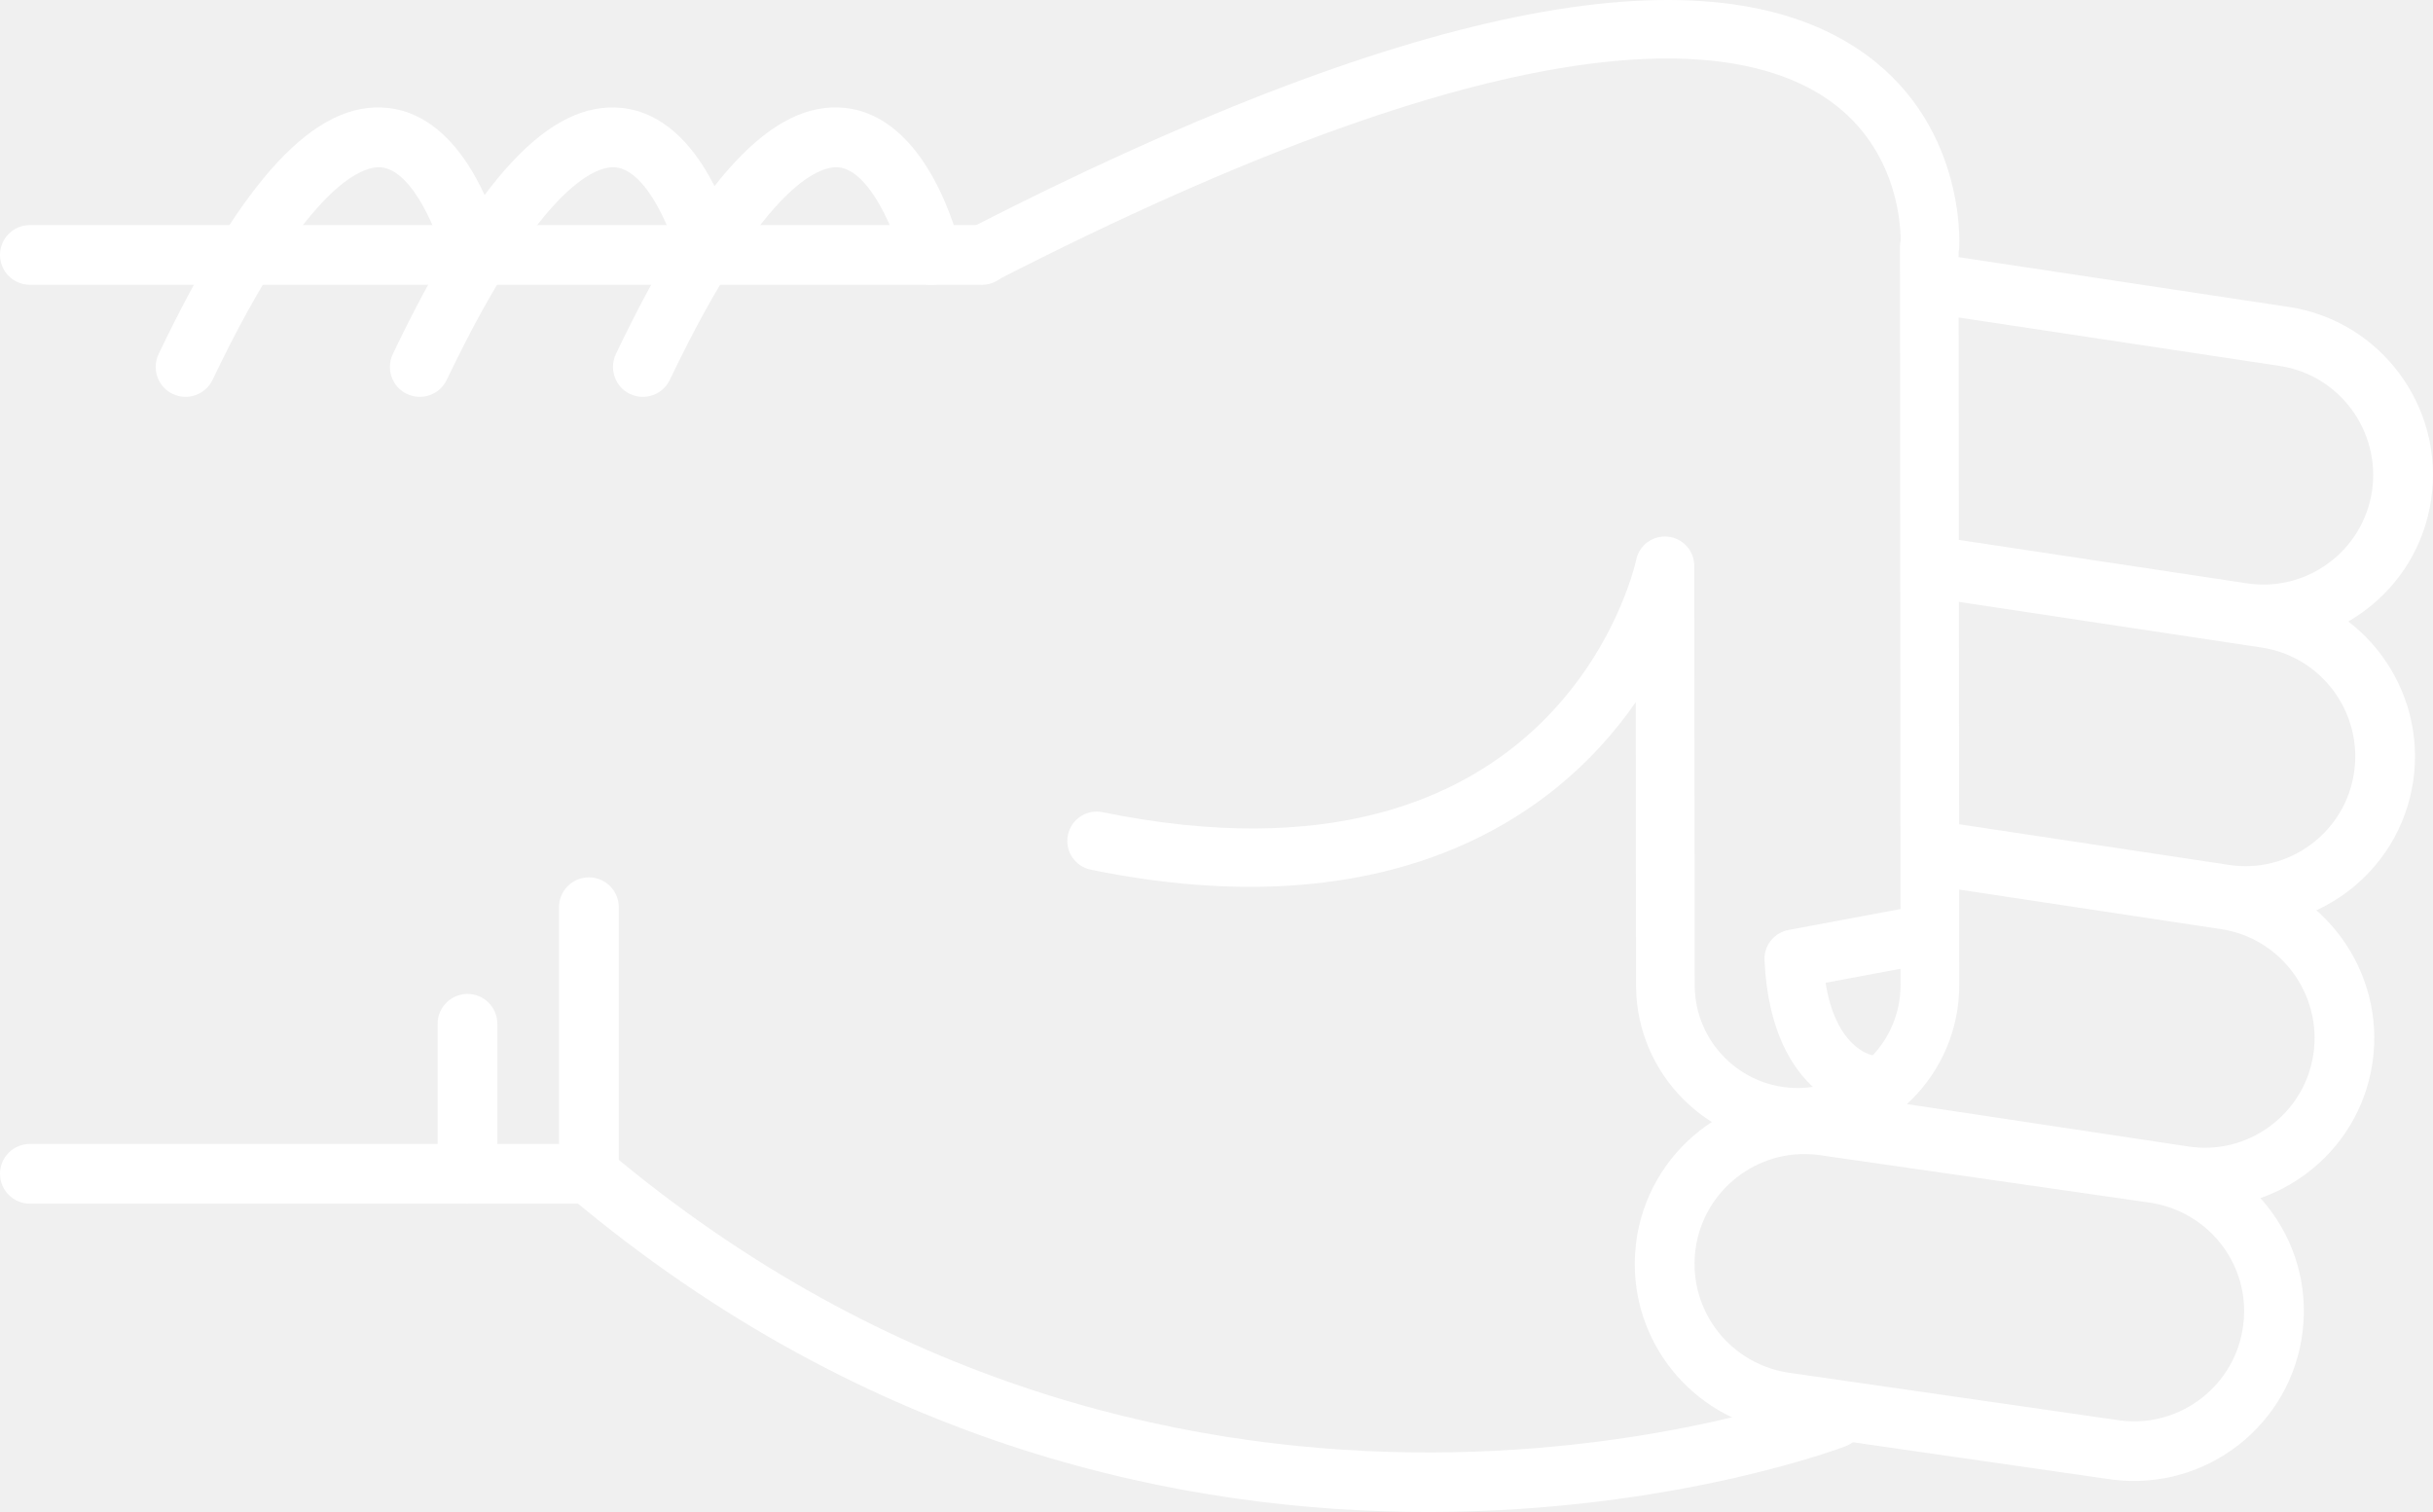
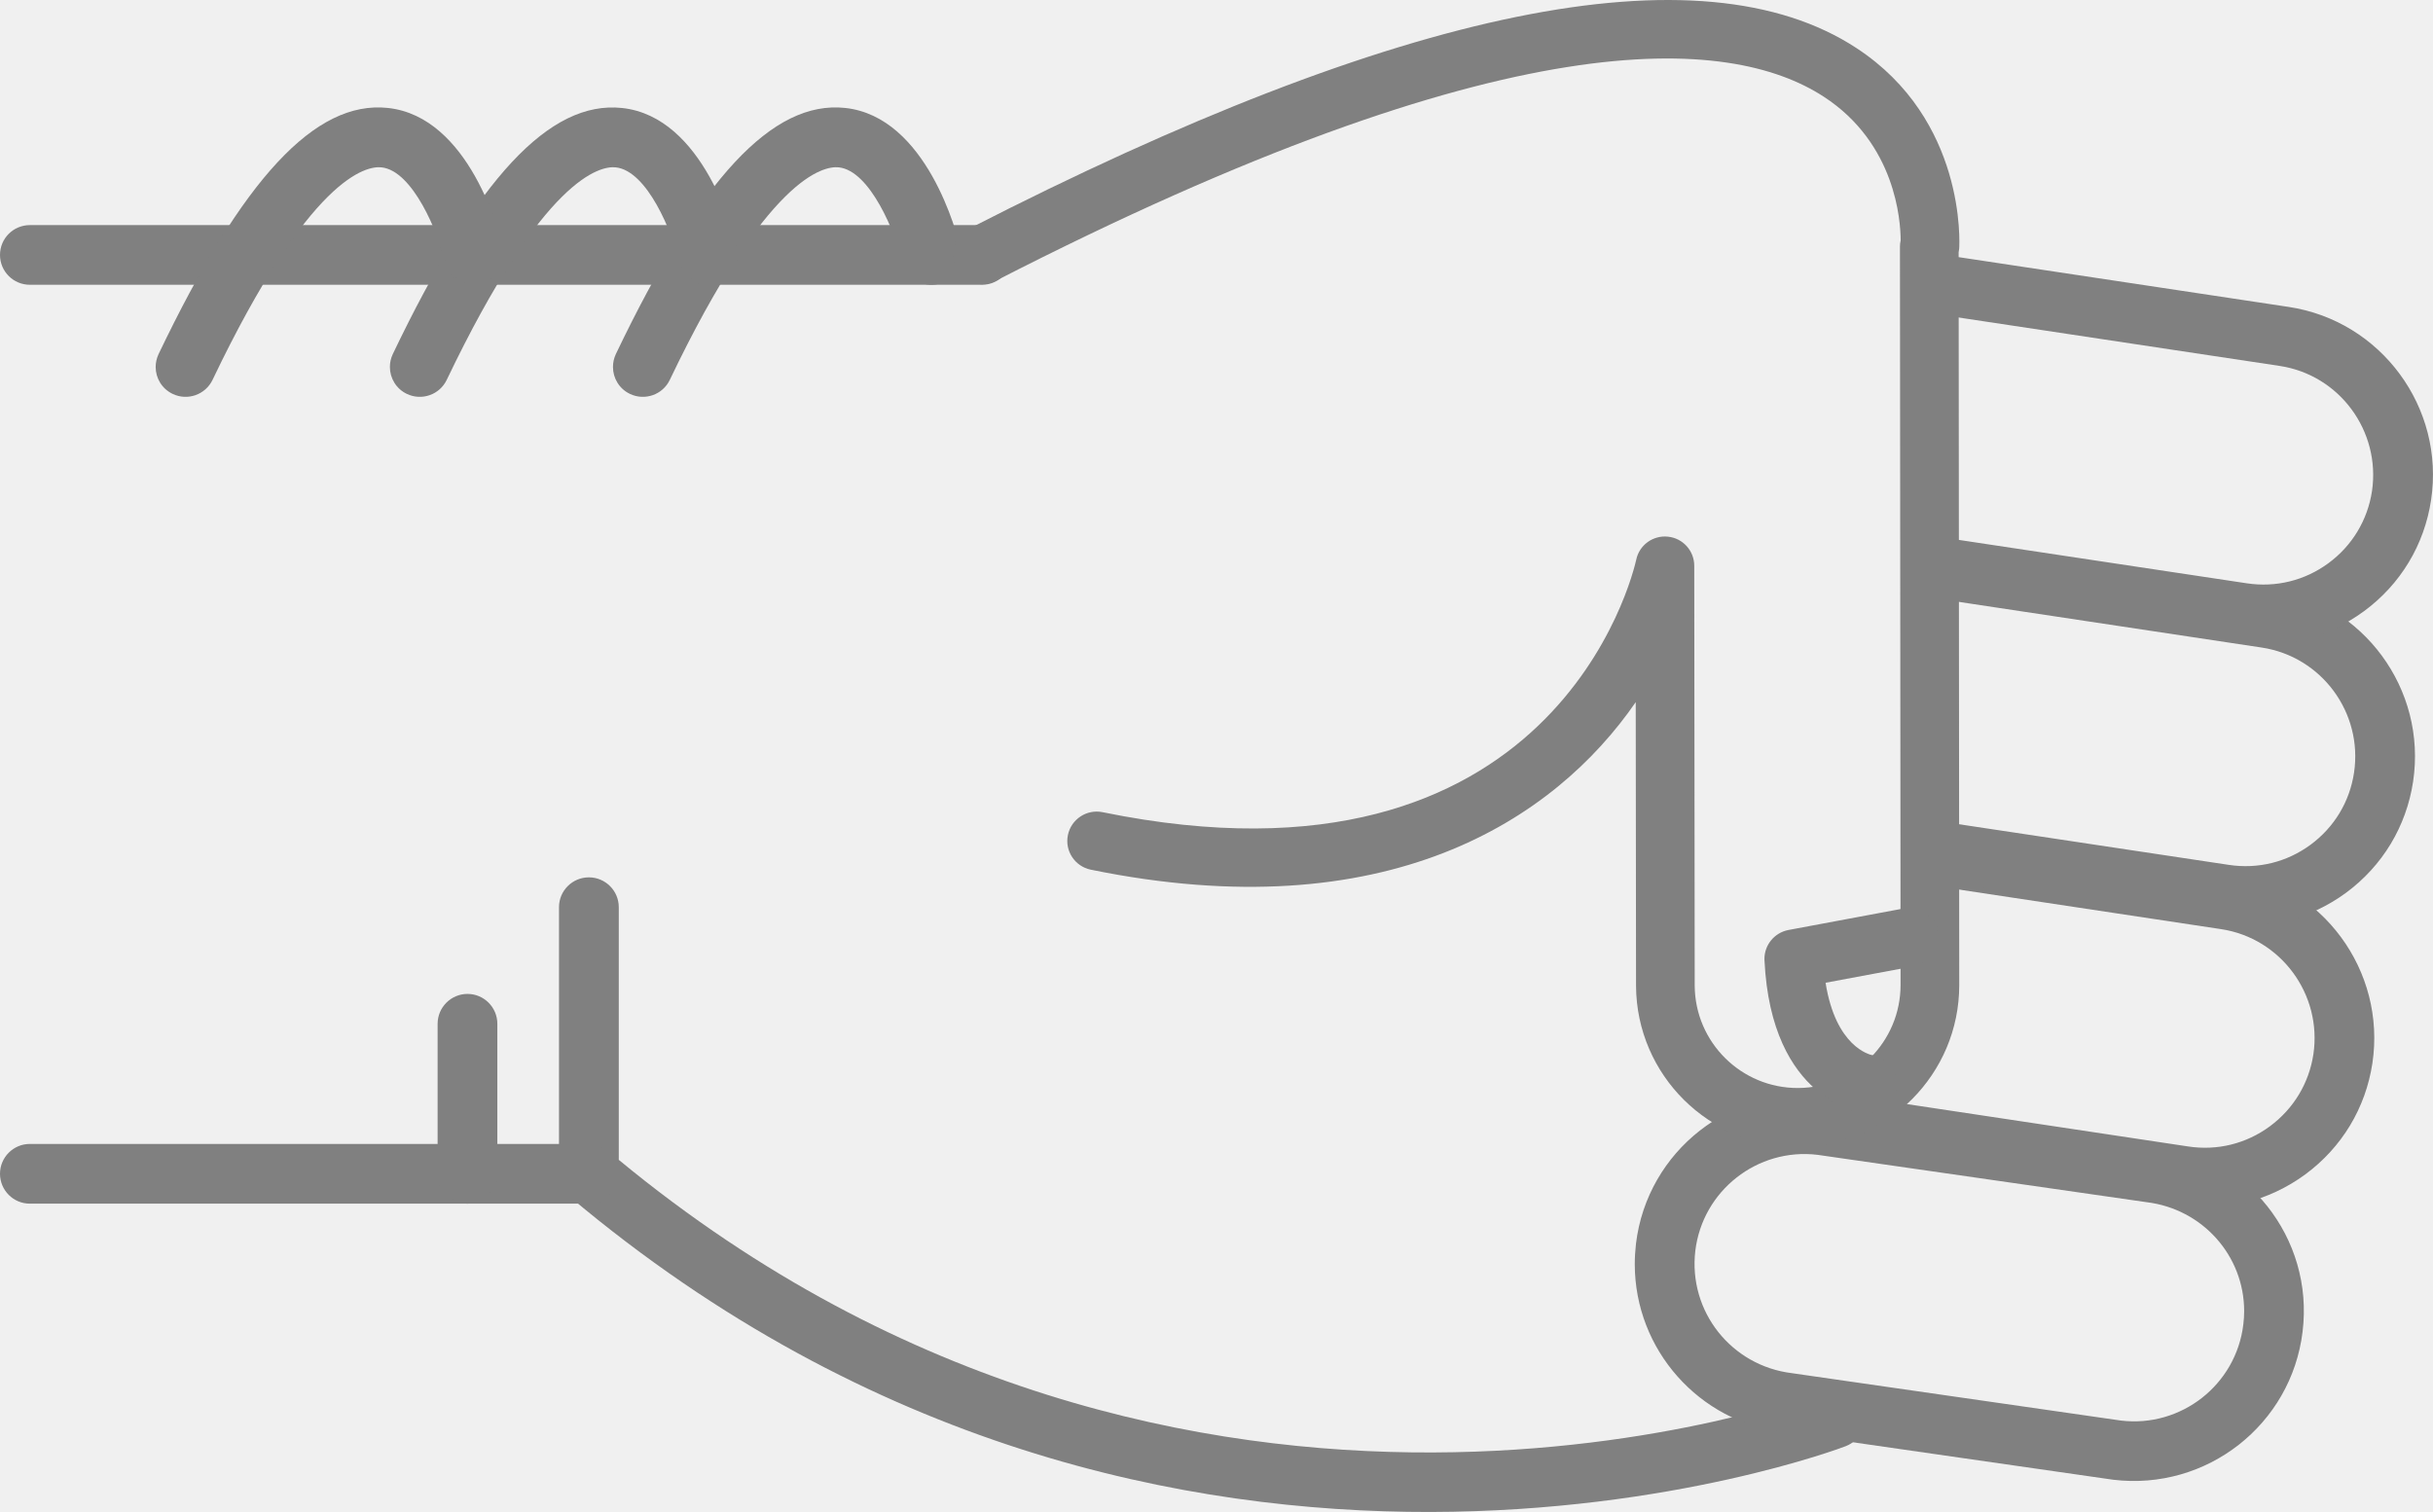
- <svg xmlns="http://www.w3.org/2000/svg" version="1.1" x="0px" y="0px" viewBox="0 0 48.186 29.952" style="fill:white" enable-background="new 0 0 100 100" xml:space="preserve" id="svg2" width="48.186" height="29.952">
+ <svg xmlns="http://www.w3.org/2000/svg" version="1.1" x="0px" y="0px" viewBox="0 0 48.186 29.952" style="fill:gray" enable-background="new 0 0 100 100" xml:space="preserve" id="svg2" width="48.186" height="29.952">
  <defs id="defs32" />
  <g id="g3362" transform="matrix(0,-1,-1,0,95,64.51218)">
-     <path id="path4" d="m 46.541,83.929 -5.281,0 c -0.176,0 -0.34,-0.077 -0.453,-0.211 -10.014,-11.892 -4.996,-25.141 -4.943,-25.274 0.118,-0.304 0.46,-0.454 0.766,-0.335 0.304,0.119 0.453,0.462 0.336,0.766 -0.05,0.125 -4.745,12.585 4.57,23.87 l 5.005,0 c 0.326,0 0.591,0.265 0.591,0.592 0,0.327 -0.265,0.592 -0.591,0.592 z" style="fill:white" />
-     <path id="path6" d="m 57.242,82.86 c -0.221,0 -0.432,-0.124 -0.533,-0.336 -0.141,-0.295 -0.017,-0.648 0.277,-0.789 4.033,-1.927 4.243,-3.049 4.211,-3.347 -0.066,-0.625 -1.313,-1.127 -1.872,-1.26 -0.317,-0.075 -0.515,-0.395 -0.438,-0.712 0.075,-0.318 0.395,-0.513 0.712,-0.438 0.267,0.063 2.603,0.665 2.775,2.285 0.153,1.434 -1.396,2.876 -4.876,4.54 -0.083,0.039 -0.17,0.057 -0.256,0.057 z" style="fill:white" />
-     <path id="path8" d="m 59.462,95 c -0.327,0 -0.591,-0.265 -0.591,-0.591 l 0,-18.858 c 0,-0.327 0.264,-0.592 0.591,-0.592 0.327,0 0.591,0.265 0.591,0.592 l 0,18.857 c 0,0.327 -0.264,0.592 -0.591,0.592 z" style="fill:white" />
-     <path id="path10" d="m 41.26,95 c -0.327,0 -0.592,-0.265 -0.592,-0.591 l 0,-11.072 c 0,-0.327 0.265,-0.592 0.592,-0.592 0.326,0 0.591,0.265 0.591,0.592 l 0,11.072 C 41.851,94.735 41.586,95 41.26,95 Z" style="fill:white" />
-     <path id="path12" d="m 44.23,86.333 -2.97,0 c -0.327,0 -0.592,-0.265 -0.592,-0.591 0,-0.327 0.265,-0.592 0.592,-0.592 l 2.971,0 c 0.326,0 0.592,0.265 0.592,0.592 -10e-4,0.326 -0.266,0.591 -0.593,0.591 z" style="fill:white" />
-     <path id="path14" d="m 57.242,87.278 c -0.221,0 -0.432,-0.124 -0.533,-0.336 -0.141,-0.295 -0.017,-0.648 0.277,-0.789 4.031,-1.927 4.242,-3.048 4.211,-3.346 -0.065,-0.627 -1.29,-1.121 -1.873,-1.261 -0.317,-0.076 -0.514,-0.396 -0.438,-0.713 0.076,-0.317 0.394,-0.514 0.712,-0.437 0.267,0.062 2.603,0.664 2.775,2.285 0.153,1.434 -1.396,2.876 -4.876,4.54 -0.082,0.039 -0.169,0.057 -0.255,0.057 z" style="fill:white" />
-     <path id="path16" d="m 57.242,91.917 c -0.221,0 -0.432,-0.124 -0.533,-0.337 -0.141,-0.294 -0.017,-0.647 0.277,-0.789 4.033,-1.927 4.243,-3.048 4.211,-3.346 -0.066,-0.626 -1.313,-1.127 -1.872,-1.26 -0.317,-0.075 -0.515,-0.394 -0.438,-0.711 0.075,-0.318 0.395,-0.514 0.712,-0.439 0.267,0.063 2.603,0.664 2.775,2.285 0.153,1.433 -1.396,2.875 -4.876,4.539 -0.083,0.039 -0.17,0.058 -0.256,0.058 z" style="fill:white" />
-     <path id="path18" d="m 39.471,62.623 c -1.696,0 -3.129,-1.271 -3.334,-2.957 l -0.938,-6.517 c -0.224,-1.853 1.092,-3.53 2.932,-3.752 1.861,-0.229 3.519,1.112 3.738,2.932 l 0.939,6.518 c 0.223,1.854 -1.093,3.53 -2.932,3.752 -0.136,0.015 -0.272,0.024 -0.405,0.024 z M 38.538,50.554 c -0.088,0 -0.177,0.006 -0.266,0.017 -1.192,0.144 -2.044,1.231 -1.901,2.423 l 0.939,6.517 c 0.145,1.193 1.217,2.055 2.425,1.913 1.191,-0.144 2.044,-1.23 1.9,-2.422 l -0.938,-6.517 c -0.134,-1.107 -1.061,-1.931 -2.159,-1.931 z" style="fill:white" />
-     <path id="path20" d="m 42.346,59.849 c -0.287,0 -0.539,-0.21 -0.583,-0.503 L 40.631,51.84 c -0.135,-0.887 0.085,-1.773 0.617,-2.497 0.533,-0.723 1.314,-1.195 2.203,-1.329 1.83,-0.273 3.548,0.989 3.824,2.819 l 0.851,5.637 c 0.049,0.323 -0.173,0.624 -0.497,0.673 -0.322,0.049 -0.624,-0.174 -0.672,-0.497 L 46.106,51.01 c -0.18,-1.186 -1.294,-2.003 -2.479,-1.827 -0.574,0.087 -1.08,0.393 -1.426,0.861 -0.346,0.469 -0.488,1.043 -0.4,1.618 l 1.131,7.506 c 0.049,0.324 -0.174,0.625 -0.496,0.673 -0.031,0.006 -0.061,0.008 -0.09,0.008 z" style="fill:white" />
-     <path id="path22" d="m 47.63,57.087 c -0.288,0 -0.54,-0.21 -0.584,-0.503 l -0.837,-5.55 c -0.134,-0.887 0.086,-1.773 0.617,-2.497 0.533,-0.723 1.315,-1.195 2.203,-1.329 1.832,-0.275 3.548,0.989 3.825,2.82 l 0.941,6.246 c 0.049,0.323 -0.173,0.624 -0.497,0.673 -0.323,0.048 -0.623,-0.174 -0.672,-0.497 l -0.942,-6.245 c -0.18,-1.186 -1.292,-2.005 -2.479,-1.827 -0.574,0.086 -1.081,0.392 -1.426,0.86 -0.346,0.469 -0.487,1.043 -0.4,1.618 l 0.836,5.55 c 0.049,0.323 -0.173,0.624 -0.496,0.673 -0.03,0.005 -0.06,0.008 -0.089,0.008 z" style="fill:white" />
-     <path id="path24" d="m 58.863,57.087 c -0.287,0 -0.539,-0.21 -0.584,-0.503 l -1.016,-6.735 c -0.18,-1.186 -1.293,-2.001 -2.479,-1.827 -0.574,0.087 -1.082,0.393 -1.427,0.861 -0.345,0.468 -0.487,1.042 -0.4,1.618 l 0.888,5.891 c 0.049,0.323 -0.174,0.624 -0.496,0.673 -0.323,0.05 -0.625,-0.174 -0.674,-0.497 l -0.887,-5.891 c -0.135,-0.887 0.084,-1.773 0.617,-2.497 0.532,-0.723 1.314,-1.195 2.202,-1.328 1.831,-0.275 3.548,0.989 3.825,2.819 l 1.016,6.735 c 0.049,0.323 -0.174,0.624 -0.496,0.673 -0.029,0.005 -0.059,0.008 -0.089,0.008 z" style="fill:white" />
-     <path id="path26" d="m 59.461,76.132 c -0.089,0 -0.18,-0.021 -0.264,-0.064 -0.286,-0.146 -0.398,-0.497 -0.252,-0.782 5.217,-10.172 4.866,-14.535 3.653,-16.404 -0.927,-1.427 -2.461,-1.524 -2.848,-1.525 -0.04,0.009 -0.081,0.014 -0.123,0.014 -0.001,0 -0.001,0 -0.001,0 L 45.01,57.359 c -0.004,0 -0.007,0 -0.01,0 -1.121,0 -2.035,0.907 -2.041,2.027 -0.006,1.125 0.904,2.044 2.027,2.05 l 8.318,0.009 c 0.297,0 0.547,0.225 0.577,0.521 0.031,0.295 -0.165,0.567 -0.456,0.628 -0.279,0.062 -6.836,1.606 -5.002,10.57 0.064,0.314 -0.139,0.621 -0.453,0.686 -0.314,0.065 -0.621,-0.138 -0.686,-0.453 -1.199,-5.856 0.978,-9.179 3.319,-10.793 l -5.622,-0.006 c -1.767,-0.01 -3.195,-1.453 -3.186,-3.218 0.01,-1.758 1.443,-3.183 3.2,-3.183 0.005,0 0.011,0 0.017,0 l 14.502,0.012 c 0.023,-0.005 0.049,-0.008 0.075,-0.011 0.103,-0.007 2.548,-0.136 3.97,2.033 2.025,3.087 0.82,9.004 -3.582,17.585 -0.102,0.201 -0.305,0.316 -0.516,0.316 z" style="fill:white" />
-     <path id="path28" d="m 45.516,60.055 c -0.009,0 -0.019,0 -0.027,-10e-4 -2.789,-0.133 -3.023,-1.911 -3.032,-1.987 -0.036,-0.319 0.192,-0.606 0.511,-0.643 0.313,-0.039 0.598,0.185 0.642,0.497 0.011,0.053 0.167,0.722 1.434,0.923 l 0.329,-1.762 c 0.059,-0.315 0.361,-0.526 0.678,-0.465 0.314,0.059 0.523,0.362 0.465,0.678 l -0.427,2.286 c -0.054,0.276 -0.294,0.474 -0.573,0.474 z" style="fill:white" />
+     <path id="path4" d="m 46.541,83.929 -5.281,0 c -0.176,0 -0.34,-0.077 -0.453,-0.211 -10.014,-11.892 -4.996,-25.141 -4.943,-25.274 0.118,-0.304 0.46,-0.454 0.766,-0.335 0.304,0.119 0.453,0.462 0.336,0.766 -0.05,0.125 -4.745,12.585 4.57,23.87 l 5.005,0 c 0.326,0 0.591,0.265 0.591,0.592 0,0.327 -0.265,0.592 -0.591,0.592 z" style="fill:gray" />
+     <path id="path6" d="m 57.242,82.86 c -0.221,0 -0.432,-0.124 -0.533,-0.336 -0.141,-0.295 -0.017,-0.648 0.277,-0.789 4.033,-1.927 4.243,-3.049 4.211,-3.347 -0.066,-0.625 -1.313,-1.127 -1.872,-1.26 -0.317,-0.075 -0.515,-0.395 -0.438,-0.712 0.075,-0.318 0.395,-0.513 0.712,-0.438 0.267,0.063 2.603,0.665 2.775,2.285 0.153,1.434 -1.396,2.876 -4.876,4.54 -0.083,0.039 -0.17,0.057 -0.256,0.057 z" style="fill:gray" />
+     <path id="path8" d="m 59.462,95 c -0.327,0 -0.591,-0.265 -0.591,-0.591 l 0,-18.858 c 0,-0.327 0.264,-0.592 0.591,-0.592 0.327,0 0.591,0.265 0.591,0.592 l 0,18.857 c 0,0.327 -0.264,0.592 -0.591,0.592 z" style="fill:gray" />
+     <path id="path10" d="m 41.26,95 c -0.327,0 -0.592,-0.265 -0.592,-0.591 l 0,-11.072 c 0,-0.327 0.265,-0.592 0.592,-0.592 0.326,0 0.591,0.265 0.591,0.592 l 0,11.072 C 41.851,94.735 41.586,95 41.26,95 Z" style="fill:gray" />
+     <path id="path12" d="m 44.23,86.333 -2.97,0 c -0.327,0 -0.592,-0.265 -0.592,-0.591 0,-0.327 0.265,-0.592 0.592,-0.592 l 2.971,0 c 0.326,0 0.592,0.265 0.592,0.592 -10e-4,0.326 -0.266,0.591 -0.593,0.591 z" style="fill:gray" />
+     <path id="path14" d="m 57.242,87.278 c -0.221,0 -0.432,-0.124 -0.533,-0.336 -0.141,-0.295 -0.017,-0.648 0.277,-0.789 4.031,-1.927 4.242,-3.048 4.211,-3.346 -0.065,-0.627 -1.29,-1.121 -1.873,-1.261 -0.317,-0.076 -0.514,-0.396 -0.438,-0.713 0.076,-0.317 0.394,-0.514 0.712,-0.437 0.267,0.062 2.603,0.664 2.775,2.285 0.153,1.434 -1.396,2.876 -4.876,4.54 -0.082,0.039 -0.169,0.057 -0.255,0.057 z" style="fill:gray" />
+     <path id="path16" d="m 57.242,91.917 c -0.221,0 -0.432,-0.124 -0.533,-0.337 -0.141,-0.294 -0.017,-0.647 0.277,-0.789 4.033,-1.927 4.243,-3.048 4.211,-3.346 -0.066,-0.626 -1.313,-1.127 -1.872,-1.26 -0.317,-0.075 -0.515,-0.394 -0.438,-0.711 0.075,-0.318 0.395,-0.514 0.712,-0.439 0.267,0.063 2.603,0.664 2.775,2.285 0.153,1.433 -1.396,2.875 -4.876,4.539 -0.083,0.039 -0.17,0.058 -0.256,0.058 z" style="fill:gray" />
+     <path id="path18" d="m 39.471,62.623 c -1.696,0 -3.129,-1.271 -3.334,-2.957 l -0.938,-6.517 c -0.224,-1.853 1.092,-3.53 2.932,-3.752 1.861,-0.229 3.519,1.112 3.738,2.932 l 0.939,6.518 c 0.223,1.854 -1.093,3.53 -2.932,3.752 -0.136,0.015 -0.272,0.024 -0.405,0.024 z M 38.538,50.554 c -0.088,0 -0.177,0.006 -0.266,0.017 -1.192,0.144 -2.044,1.231 -1.901,2.423 l 0.939,6.517 c 0.145,1.193 1.217,2.055 2.425,1.913 1.191,-0.144 2.044,-1.23 1.9,-2.422 l -0.938,-6.517 c -0.134,-1.107 -1.061,-1.931 -2.159,-1.931 z" style="fill:gray" />
+     <path id="path20" d="m 42.346,59.849 c -0.287,0 -0.539,-0.21 -0.583,-0.503 L 40.631,51.84 c -0.135,-0.887 0.085,-1.773 0.617,-2.497 0.533,-0.723 1.314,-1.195 2.203,-1.329 1.83,-0.273 3.548,0.989 3.824,2.819 l 0.851,5.637 c 0.049,0.323 -0.173,0.624 -0.497,0.673 -0.322,0.049 -0.624,-0.174 -0.672,-0.497 L 46.106,51.01 c -0.18,-1.186 -1.294,-2.003 -2.479,-1.827 -0.574,0.087 -1.08,0.393 -1.426,0.861 -0.346,0.469 -0.488,1.043 -0.4,1.618 l 1.131,7.506 c 0.049,0.324 -0.174,0.625 -0.496,0.673 -0.031,0.006 -0.061,0.008 -0.09,0.008 z" style="fill:gray" />
+     <path id="path22" d="m 47.63,57.087 c -0.288,0 -0.54,-0.21 -0.584,-0.503 l -0.837,-5.55 c -0.134,-0.887 0.086,-1.773 0.617,-2.497 0.533,-0.723 1.315,-1.195 2.203,-1.329 1.832,-0.275 3.548,0.989 3.825,2.82 l 0.941,6.246 c 0.049,0.323 -0.173,0.624 -0.497,0.673 -0.323,0.048 -0.623,-0.174 -0.672,-0.497 l -0.942,-6.245 c -0.18,-1.186 -1.292,-2.005 -2.479,-1.827 -0.574,0.086 -1.081,0.392 -1.426,0.86 -0.346,0.469 -0.487,1.043 -0.4,1.618 l 0.836,5.55 c 0.049,0.323 -0.173,0.624 -0.496,0.673 -0.03,0.005 -0.06,0.008 -0.089,0.008 z" style="fill:gray" />
+     <path id="path24" d="m 58.863,57.087 c -0.287,0 -0.539,-0.21 -0.584,-0.503 l -1.016,-6.735 c -0.18,-1.186 -1.293,-2.001 -2.479,-1.827 -0.574,0.087 -1.082,0.393 -1.427,0.861 -0.345,0.468 -0.487,1.042 -0.4,1.618 l 0.888,5.891 c 0.049,0.323 -0.174,0.624 -0.496,0.673 -0.323,0.05 -0.625,-0.174 -0.674,-0.497 l -0.887,-5.891 c -0.135,-0.887 0.084,-1.773 0.617,-2.497 0.532,-0.723 1.314,-1.195 2.202,-1.328 1.831,-0.275 3.548,0.989 3.825,2.819 l 1.016,6.735 c 0.049,0.323 -0.174,0.624 -0.496,0.673 -0.029,0.005 -0.059,0.008 -0.089,0.008 z" style="fill:gray" />
+     <path id="path26" d="m 59.461,76.132 c -0.089,0 -0.18,-0.021 -0.264,-0.064 -0.286,-0.146 -0.398,-0.497 -0.252,-0.782 5.217,-10.172 4.866,-14.535 3.653,-16.404 -0.927,-1.427 -2.461,-1.524 -2.848,-1.525 -0.04,0.009 -0.081,0.014 -0.123,0.014 -0.001,0 -0.001,0 -0.001,0 L 45.01,57.359 c -0.004,0 -0.007,0 -0.01,0 -1.121,0 -2.035,0.907 -2.041,2.027 -0.006,1.125 0.904,2.044 2.027,2.05 l 8.318,0.009 c 0.297,0 0.547,0.225 0.577,0.521 0.031,0.295 -0.165,0.567 -0.456,0.628 -0.279,0.062 -6.836,1.606 -5.002,10.57 0.064,0.314 -0.139,0.621 -0.453,0.686 -0.314,0.065 -0.621,-0.138 -0.686,-0.453 -1.199,-5.856 0.978,-9.179 3.319,-10.793 l -5.622,-0.006 c -1.767,-0.01 -3.195,-1.453 -3.186,-3.218 0.01,-1.758 1.443,-3.183 3.2,-3.183 0.005,0 0.011,0 0.017,0 l 14.502,0.012 c 0.023,-0.005 0.049,-0.008 0.075,-0.011 0.103,-0.007 2.548,-0.136 3.97,2.033 2.025,3.087 0.82,9.004 -3.582,17.585 -0.102,0.201 -0.305,0.316 -0.516,0.316 z" style="fill:gray" />
+     <path id="path28" d="m 45.516,60.055 c -0.009,0 -0.019,0 -0.027,-10e-4 -2.789,-0.133 -3.023,-1.911 -3.032,-1.987 -0.036,-0.319 0.192,-0.606 0.511,-0.643 0.313,-0.039 0.598,0.185 0.642,0.497 0.011,0.053 0.167,0.722 1.434,0.923 l 0.329,-1.762 c 0.059,-0.315 0.361,-0.526 0.678,-0.465 0.314,0.059 0.523,0.362 0.465,0.678 l -0.427,2.286 c -0.054,0.276 -0.294,0.474 -0.573,0.474 z" style="fill:gray" />
  </g>
</svg>
